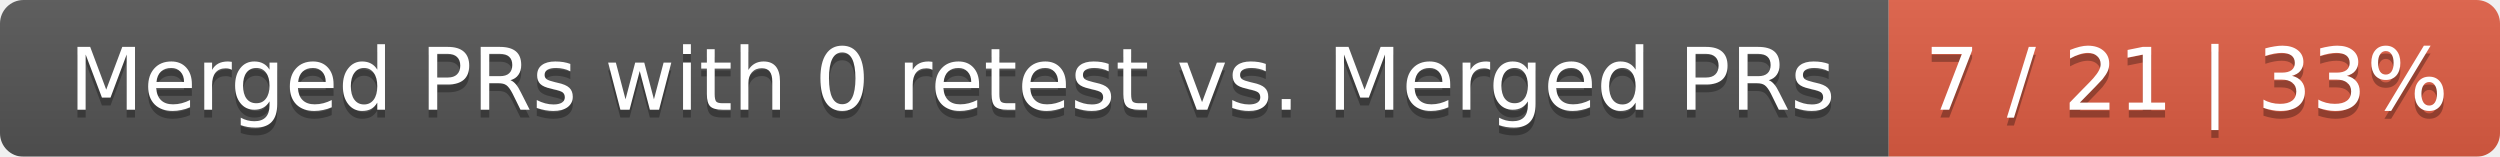
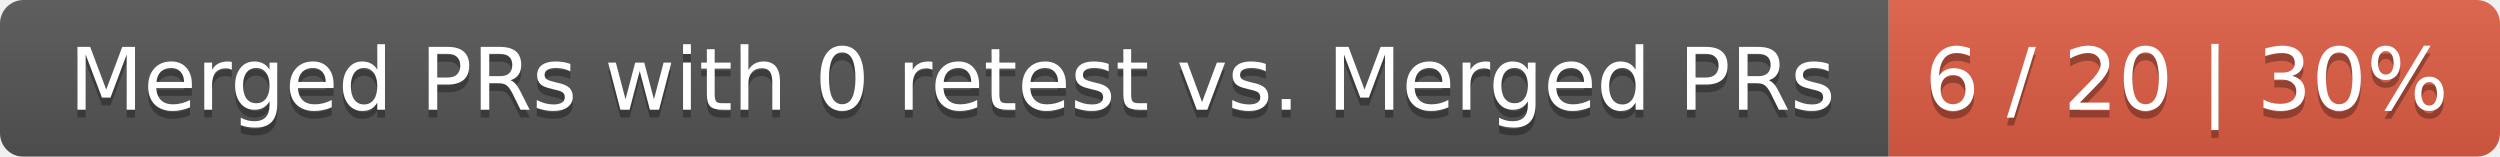
<svg xmlns="http://www.w3.org/2000/svg" width="319" height="20">
  <linearGradient id="smooth" x2="0" y2="100%">
    <stop offset="0" stop-color="#bbb" stop-opacity=".1" />
    <stop offset="1" stop-opacity=".1" />
  </linearGradient>
  <mask id="round">
    <rect width="319" height="20" rx="3" fill="#fff" />
  </mask>
  <g mask="url(#round)">
    <rect width="241" height="20" fill="#555" />
    <rect x="241" width="78" height="20" fill="#e05d44" />
    <rect width="319" height="20" fill="url(#smooth)" />
  </g>
  <g fill="#fff" text-anchor="middle" font-family="DejaVu Sans,Verdana,Geneva,sans-serif" font-size="11">
    <text x="121.5" y="15" fill="#010101" fill-opacity=".3">Merged PRs with 0 retest vs. Merged PRs</text>
    <text x="121.5" y="14">Merged PRs with 0 retest vs. Merged PRs</text>
-     <text x="279" y="15" fill="#010101" fill-opacity=".3">7 / 21 | 33%</text>
-     <text x="279" y="14">7 / 21 | 33%</text>
+     <text x="279" y="15" fill="#010101" fill-opacity=".3">6 / 20 | 30%</text>
+     <text x="279" y="14">6 / 20 | 30%</text>
  </g>
</svg>
